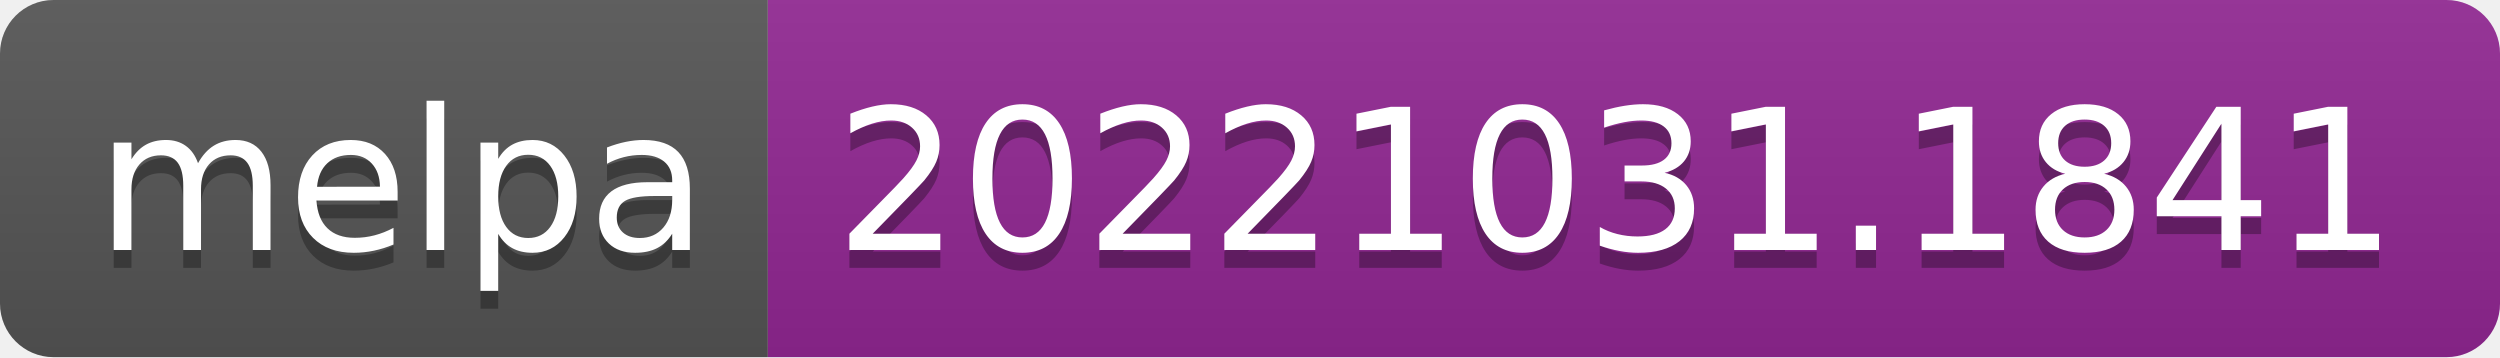
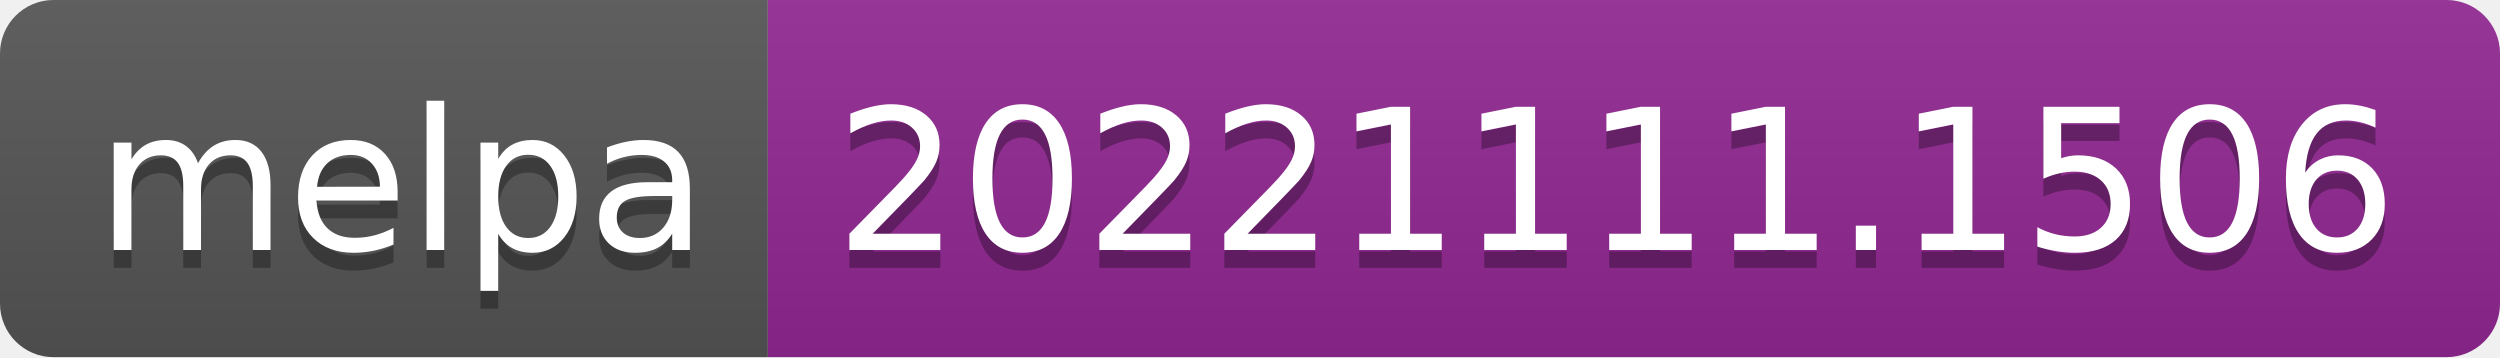
- <svg xmlns="http://www.w3.org/2000/svg" width="140" height="20" role="img" aria-label="melpa: 20221031.1841">
+ <svg xmlns="http://www.w3.org/2000/svg" width="140" height="20" role="img" aria-label="melpa: 20221111.1506">
  <linearGradient id="s" x2="0" y2="100%">
    <stop offset="0" stop-color="#bbb" stop-opacity=".1" />
    <stop offset="1" stop-opacity=".1" />
  </linearGradient>
  <clipPath id="r">
    <rect width="140" height="20" rx="3" fill="#fff" />
  </clipPath>
  <g clip-path="url(#r)">
    <rect width="43" height="20" fill="#555" />
    <rect x="43" width="97" height="20" fill="#922793" />
    <rect width="140" height="20" fill="url(#s)" />
  </g>
  <g fill="#fff" text-anchor="middle" font-family="Verdana,Geneva,DejaVu Sans,sans-serif" text-rendering="geometricPrecision" font-size="110">
    <text aria-hidden="true" x="225" y="150" fill="#010101" fill-opacity=".3" transform="scale(.1)" textLength="330">melpa</text>
    <text x="225" y="140" transform="scale(.1)" fill="#fff" textLength="330">melpa</text>
-     <text aria-hidden="true" x="905" y="150" fill="#010101" fill-opacity=".3" transform="scale(.1)" textLength="870">20221031.1841</text>
-     <text x="905" y="140" transform="scale(.1)" fill="#fff" textLength="870">20221031.1841</text>
+     <text aria-hidden="true" x="905" y="150" fill="#010101" fill-opacity=".3" transform="scale(.1)" textLength="870">20221111.1506</text>
+     <text x="905" y="140" transform="scale(.1)" fill="#fff" textLength="870">20221111.1506</text>
  </g>
</svg>
